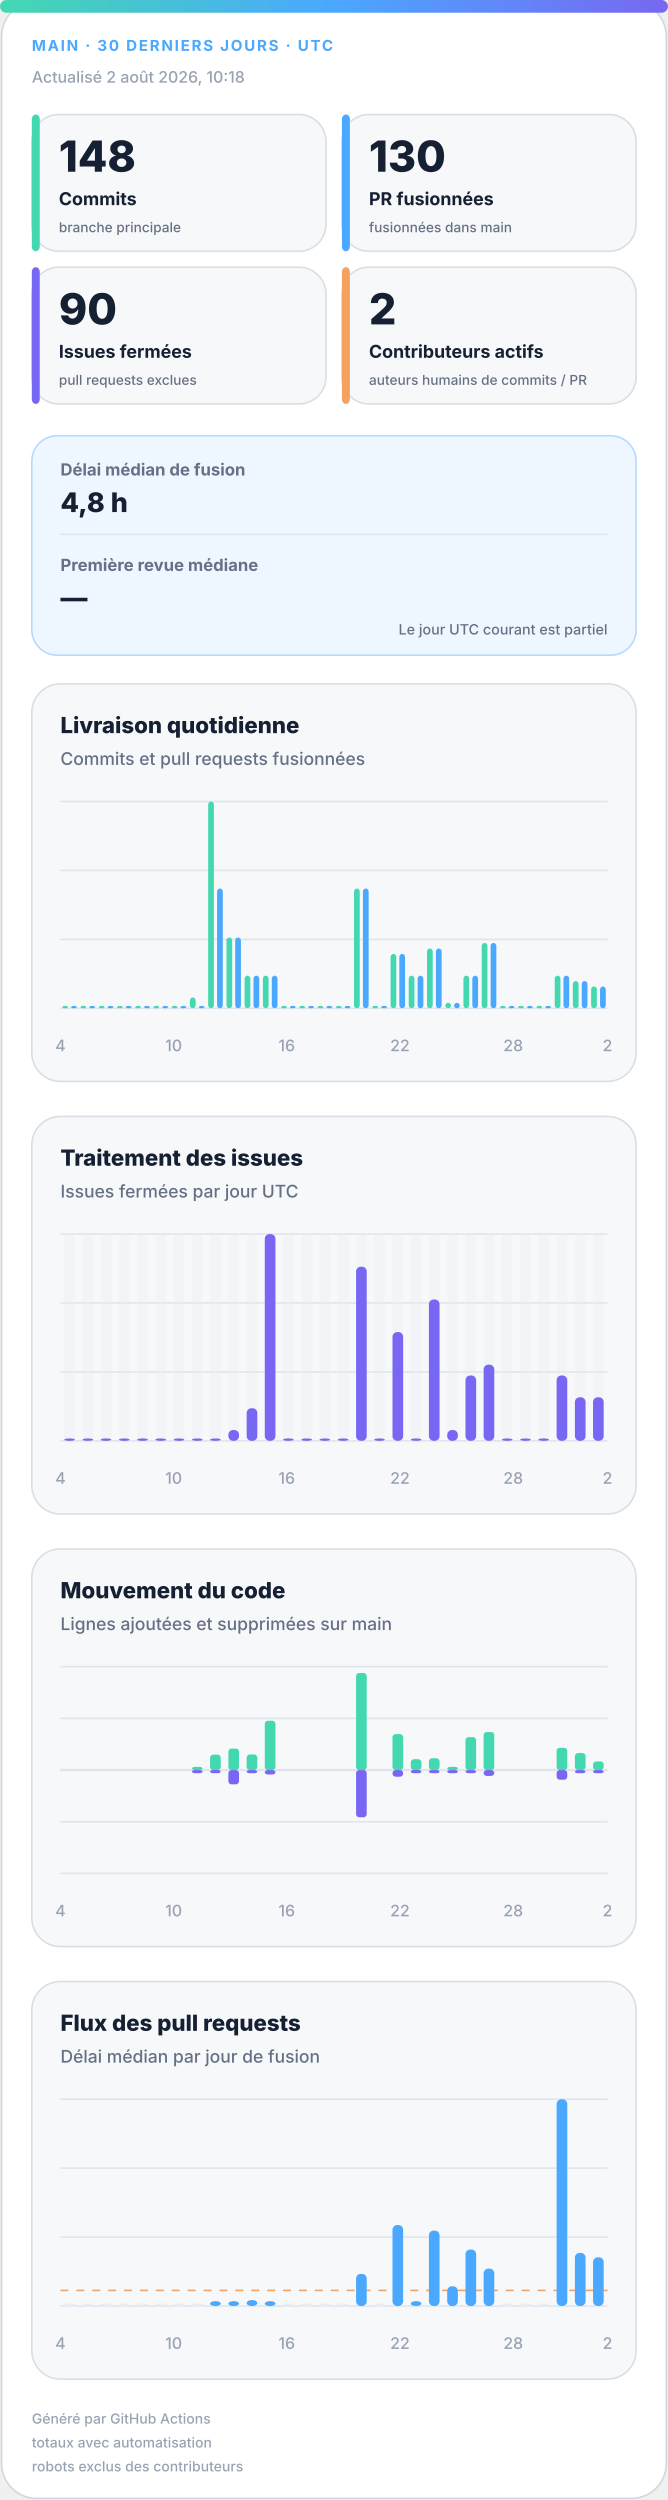
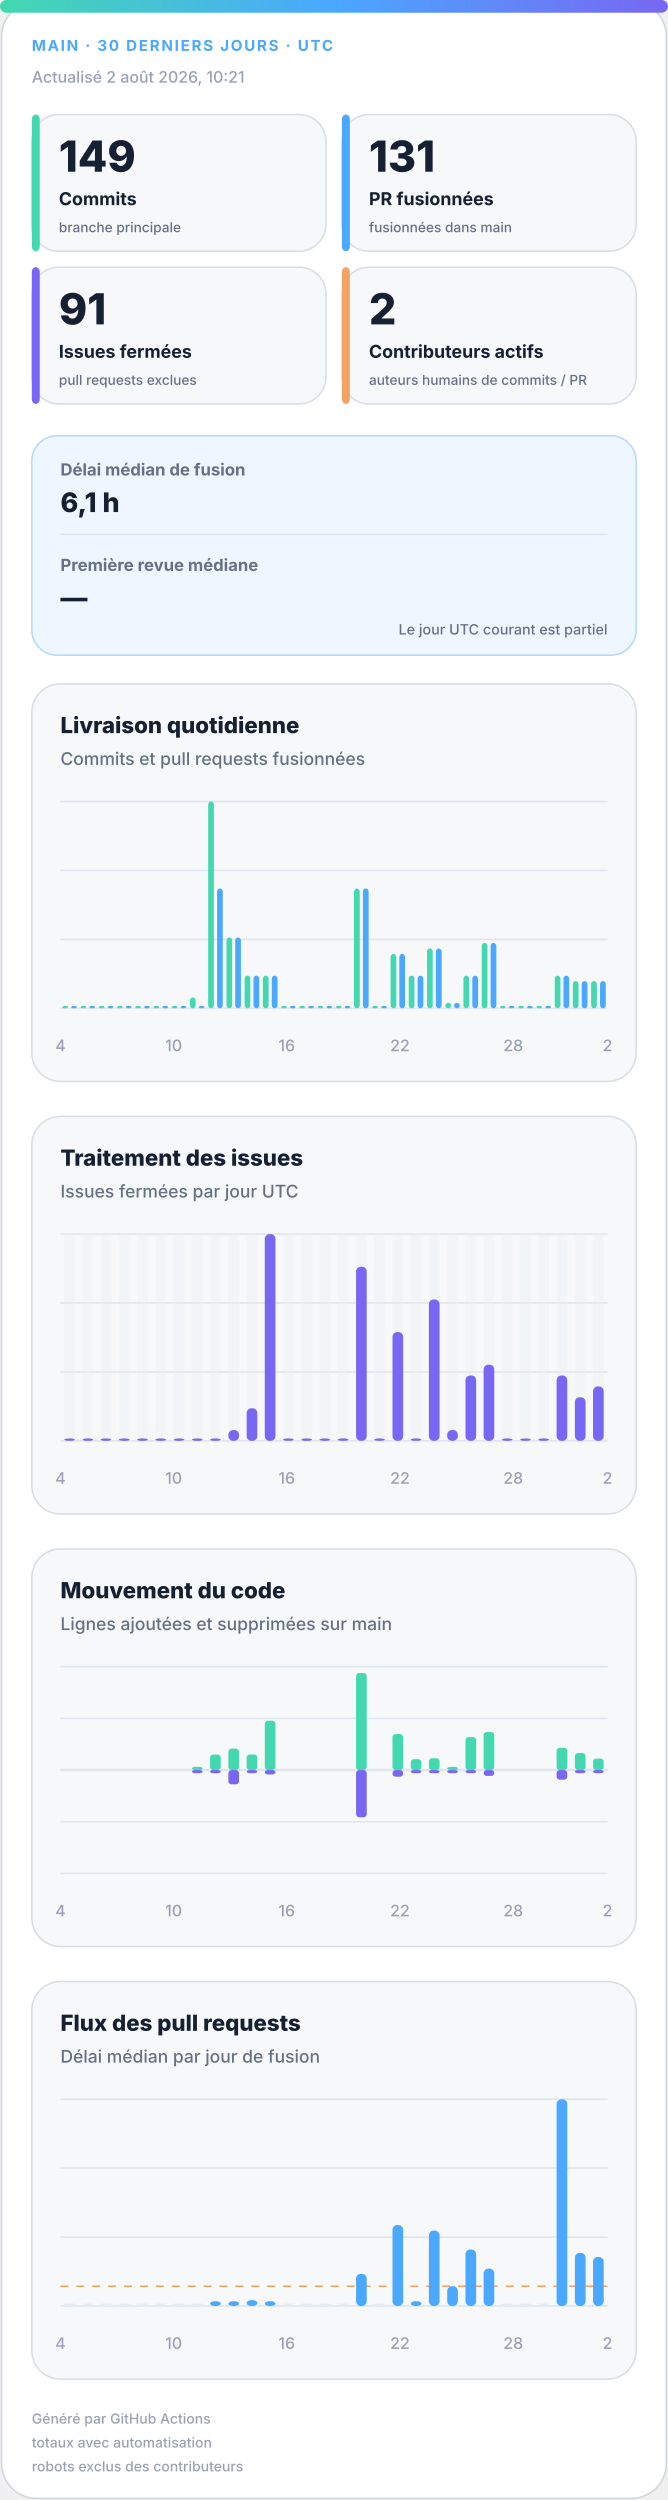
<svg xmlns="http://www.w3.org/2000/svg" width="420" height="1572" viewBox="0 0 420 1572" role="img" aria-labelledby="title desc">
  <defs>
    <linearGradient id="accent" x1="0" y1="0" x2="1" y2="0">
      <stop offset="0%" stop-color="#43d8b0" />
      <stop offset="50%" stop-color="#4aa8ff" />
      <stop offset="100%" stop-color="#7867f2" />
    </linearGradient>
    <linearGradient id="soft" x1="0" y1="0" x2="1" y2="1">
      <stop offset="0%" stop-color="#43d8b0" stop-opacity=".18" />
      <stop offset="100%" stop-color="#7867f2" stop-opacity=".12" />
    </linearGradient>
  </defs>
  <style>
.bg{fill:#fff;stroke:#d0d7de}.surface{fill:#f6f8fa;stroke:#d8dee4}.strong{fill:#eef7ff;stroke:#b6d8ff}.ink{fill:#162033}.muted{fill:#667085}.faint{fill:#98a2b3}.grid{stroke:#dfe5ec}.track{fill:#e7edf3}
.meta{font:750 11px -apple-system,BlinkMacSystemFont,"Segoe UI",sans-serif;letter-spacing:1.1px}.value{font:820 31px -apple-system,BlinkMacSystemFont,"Segoe UI",sans-serif}.label{font:720 13px -apple-system,BlinkMacSystemFont,"Segoe UI",sans-serif}.scope{font:520 10px -apple-system,BlinkMacSystemFont,"Segoe UI",sans-serif}.chart-title{font:760 14px -apple-system,BlinkMacSystemFont,"Segoe UI",sans-serif}.chart-subtitle{font:520 11px -apple-system,BlinkMacSystemFont,"Segoe UI",sans-serif}.small{font:540 10px -apple-system,BlinkMacSystemFont,"Segoe UI",sans-serif}.flow-value{font:780 17px -apple-system,BlinkMacSystemFont,"Segoe UI",sans-serif}
@media(prefers-color-scheme:dark){.bg{fill:#0d1117;stroke:#30363d}.surface{fill:#161b22;stroke:#30363d}.strong{fill:#10263a;stroke:#244d70}.ink{fill:#f0f6fc}.muted{fill:#a7b0bc}.faint{fill:#7d8590}.grid{stroke:#30363d}.track{fill:#27313d}}
</style>
  <rect class="bg" x="1" y="1" width="418" height="1570" rx="22" />
  <rect x="0" y="0" width="420" height="8" rx="4" fill="url(#accent)" />
  <text class="meta" x="20" y="32" fill="#4aa8ff" style="font-size:9.5px">MAIN · 30 DERNIERS JOURS · UTC</text>
-   <text class="small faint" x="20" y="52">Actualisé 2 août 2026, 10:18</text>
+   <text class="small faint" x="20" y="52">Actualisé 2 août 2026, 10:21</text>
  <g>
    <rect class="surface" x="20" y="72" width="185" height="86" rx="17" />
    <rect x="20" y="72" width="5" height="86" rx="3" fill="#43d8b0" />
-     <text class="value ink" x="37" y="108" style="font-size:27px">148</text>
+     <text class="value ink" x="37" y="108" style="font-size:27px">149</text>
    <text class="label ink" x="37" y="129" style="font-size:11.2px">Commits</text>
    <text class="scope muted" x="37" y="146" style="font-size:8.6px">branche principale</text>
  </g>
  <g>
    <rect class="surface" x="215" y="72" width="185" height="86" rx="17" />
    <rect x="215" y="72" width="5" height="86" rx="3" fill="#4aa8ff" />
-     <text class="value ink" x="232" y="108" style="font-size:27px">130</text>
+     <text class="value ink" x="232" y="108" style="font-size:27px">131</text>
    <text class="label ink" x="232" y="129" style="font-size:11.2px">PR fusionnées</text>
    <text class="scope muted" x="232" y="146" style="font-size:8.6px">fusionnées dans main</text>
  </g>
  <g>
    <rect class="surface" x="20" y="168" width="185" height="86" rx="17" />
    <rect x="20" y="168" width="5" height="86" rx="3" fill="#7867f2" />
-     <text class="value ink" x="37" y="204" style="font-size:27px">90</text>
+     <text class="value ink" x="37" y="204" style="font-size:27px">91</text>
    <text class="label ink" x="37" y="225" style="font-size:11.2px">Issues fermées</text>
    <text class="scope muted" x="37" y="242" style="font-size:8.6px">pull requests exclues</text>
  </g>
  <g>
    <rect class="surface" x="215" y="168" width="185" height="86" rx="17" />
    <rect x="215" y="168" width="5" height="86" rx="3" fill="#f4a261" />
    <text class="value ink" x="232" y="204" style="font-size:27px">2</text>
    <text class="label ink" x="232" y="225" style="font-size:11.2px">Contributeurs actifs</text>
    <text class="scope muted" x="232" y="242" style="font-size:8.6px">auteurs humains de commits / PR</text>
  </g>
  <g>
    <rect class="strong" x="20" y="274" width="380" height="138" rx="16" fill="url(#soft)" />
    <text class="label muted" x="38" y="299" style="font-size:10.5px">Délai médian de fusion</text>
-     <text class="flow-value ink" x="38" y="322">4,8 h</text>
+     <text class="flow-value ink" x="38" y="322">6,1 h</text>
    <line class="grid" x1="38" y1="336" x2="382" y2="336" />
    <text class="label muted" x="38" y="359" style="font-size:10.5px">Première revue médiane</text>
    <text class="flow-value ink" x="38" y="382">—</text>
    <text class="scope muted" x="382" y="399" text-anchor="end" style="font-size:9px">Le jour UTC courant est partiel</text>
  </g>
  <g>
    <rect class="surface" x="20" y="430" width="380" height="250" rx="18" />
    <text class="chart-title ink" x="38" y="461">Livraison quotidienne</text>
    <text class="chart-subtitle muted" x="38" y="481">Commits et pull requests fusionnées</text>
    <line class="grid" x1="38" y1="504.0" x2="382" y2="504.0" />
    <line class="grid" x1="38" y1="547.3" x2="382" y2="547.3" />
    <line class="grid" x1="38" y1="590.7" x2="382" y2="590.7" />
    <line class="grid" x1="38" y1="634.0" x2="382" y2="634.0" />
    <rect x="39.2" y="632.5" width="3.6" height="1.5" rx="2" fill="#43d8b0" />
    <rect x="44.7" y="632.5" width="3.6" height="1.5" rx="2" fill="#4aa8ff" />
    <rect x="50.6" y="632.5" width="3.6" height="1.5" rx="2" fill="#43d8b0" />
    <rect x="56.2" y="632.5" width="3.6" height="1.5" rx="2" fill="#4aa8ff" />
    <rect x="62.1" y="632.5" width="3.6" height="1.5" rx="2" fill="#43d8b0" />
    <rect x="67.7" y="632.5" width="3.6" height="1.5" rx="2" fill="#4aa8ff" />
    <rect x="73.6" y="632.5" width="3.6" height="1.5" rx="2" fill="#43d8b0" />
    <rect x="79.1" y="632.5" width="3.6" height="1.5" rx="2" fill="#4aa8ff" />
    <rect x="85.0" y="632.5" width="3.6" height="1.5" rx="2" fill="#43d8b0" />
    <rect x="90.6" y="632.5" width="3.6" height="1.5" rx="2" fill="#4aa8ff" />
    <rect x="96.5" y="632.5" width="3.6" height="1.5" rx="2" fill="#43d8b0" />
    <rect x="102.1" y="632.5" width="3.6" height="1.5" rx="2" fill="#4aa8ff" />
    <rect x="108.0" y="632.5" width="3.6" height="1.5" rx="2" fill="#43d8b0" />
    <rect x="113.5" y="632.5" width="3.6" height="1.5" rx="2" fill="#4aa8ff" />
    <rect x="119.4" y="627.2" width="3.6" height="6.8" rx="2" fill="#43d8b0" />
    <rect x="125.0" y="632.5" width="3.6" height="1.5" rx="2" fill="#4aa8ff" />
    <rect x="130.9" y="504.0" width="3.6" height="130.0" rx="2" fill="#43d8b0" />
    <rect x="136.5" y="558.7" width="3.6" height="75.3" rx="2" fill="#4aa8ff" />
    <rect x="142.4" y="589.5" width="3.6" height="44.5" rx="2" fill="#43d8b0" />
    <rect x="147.9" y="589.5" width="3.6" height="44.5" rx="2" fill="#4aa8ff" />
    <rect x="153.8" y="613.5" width="3.6" height="20.5" rx="2" fill="#43d8b0" />
    <rect x="159.4" y="613.5" width="3.6" height="20.5" rx="2" fill="#4aa8ff" />
    <rect x="165.3" y="613.5" width="3.6" height="20.5" rx="2" fill="#43d8b0" />
    <rect x="170.9" y="613.5" width="3.6" height="20.5" rx="2" fill="#4aa8ff" />
    <rect x="176.8" y="632.5" width="3.6" height="1.5" rx="2" fill="#43d8b0" />
    <rect x="182.3" y="632.5" width="3.6" height="1.5" rx="2" fill="#4aa8ff" />
    <rect x="188.2" y="632.5" width="3.6" height="1.5" rx="2" fill="#43d8b0" />
    <rect x="193.8" y="632.5" width="3.6" height="1.5" rx="2" fill="#4aa8ff" />
    <rect x="199.7" y="632.5" width="3.6" height="1.5" rx="2" fill="#43d8b0" />
    <rect x="205.3" y="632.5" width="3.6" height="1.5" rx="2" fill="#4aa8ff" />
    <rect x="211.2" y="632.5" width="3.6" height="1.5" rx="2" fill="#43d8b0" />
    <rect x="216.7" y="632.5" width="3.6" height="1.5" rx="2" fill="#4aa8ff" />
    <rect x="222.6" y="558.7" width="3.6" height="75.3" rx="2" fill="#43d8b0" />
    <rect x="228.2" y="558.7" width="3.6" height="75.3" rx="2" fill="#4aa8ff" />
    <rect x="234.1" y="632.5" width="3.6" height="1.5" rx="2" fill="#43d8b0" />
    <rect x="239.7" y="632.5" width="3.6" height="1.5" rx="2" fill="#4aa8ff" />
    <rect x="245.6" y="599.8" width="3.6" height="34.2" rx="2" fill="#43d8b0" />
    <rect x="251.1" y="599.8" width="3.6" height="34.2" rx="2" fill="#4aa8ff" />
    <rect x="257.0" y="613.5" width="3.6" height="20.5" rx="2" fill="#43d8b0" />
    <rect x="262.6" y="613.5" width="3.6" height="20.5" rx="2" fill="#4aa8ff" />
    <rect x="268.5" y="596.4" width="3.6" height="37.6" rx="2" fill="#43d8b0" />
    <rect x="274.1" y="596.4" width="3.6" height="37.6" rx="2" fill="#4aa8ff" />
    <rect x="280.0" y="630.6" width="3.6" height="3.4" rx="2" fill="#43d8b0" />
    <rect x="285.5" y="630.6" width="3.6" height="3.4" rx="2" fill="#4aa8ff" />
    <rect x="291.4" y="613.5" width="3.6" height="20.5" rx="2" fill="#43d8b0" />
    <rect x="297.0" y="613.5" width="3.6" height="20.5" rx="2" fill="#4aa8ff" />
    <rect x="302.9" y="592.9" width="3.6" height="41.1" rx="2" fill="#43d8b0" />
    <rect x="308.5" y="592.9" width="3.6" height="41.1" rx="2" fill="#4aa8ff" />
    <rect x="314.4" y="632.5" width="3.6" height="1.5" rx="2" fill="#43d8b0" />
    <rect x="319.9" y="632.5" width="3.6" height="1.5" rx="2" fill="#4aa8ff" />
    <rect x="325.8" y="632.5" width="3.6" height="1.5" rx="2" fill="#43d8b0" />
    <rect x="331.4" y="632.5" width="3.6" height="1.5" rx="2" fill="#4aa8ff" />
    <rect x="337.3" y="632.5" width="3.6" height="1.5" rx="2" fill="#43d8b0" />
    <rect x="342.9" y="632.5" width="3.6" height="1.5" rx="2" fill="#4aa8ff" />
    <rect x="348.8" y="613.5" width="3.6" height="20.5" rx="2" fill="#43d8b0" />
    <rect x="354.3" y="613.5" width="3.6" height="20.5" rx="2" fill="#4aa8ff" />
    <rect x="360.2" y="616.9" width="3.6" height="17.1" rx="2" fill="#43d8b0" />
    <rect x="365.8" y="616.9" width="3.6" height="17.1" rx="2" fill="#4aa8ff" />
-     <rect x="371.7" y="620.3" width="3.6" height="13.7" rx="2" fill="#43d8b0" />
-     <rect x="377.3" y="620.3" width="3.6" height="13.7" rx="2" fill="#4aa8ff" />
+     <rect x="371.7" y="616.9" width="3.6" height="17.1" rx="2" fill="#43d8b0" />
+     <rect x="377.3" y="616.9" width="3.6" height="17.1" rx="2" fill="#4aa8ff" />
    <text class="small faint" x="38.0" y="661" text-anchor="middle">4</text>
    <text class="small faint" x="109.2" y="661" text-anchor="middle">10</text>
    <text class="small faint" x="180.3" y="661" text-anchor="middle">16</text>
    <text class="small faint" x="251.5" y="661" text-anchor="middle">22</text>
    <text class="small faint" x="322.7" y="661" text-anchor="middle">28</text>
    <text class="small faint" x="382.0" y="661" text-anchor="middle">2</text>
  </g>
  <g>
    <rect class="surface" x="20" y="702" width="380" height="250" rx="18" />
    <text class="chart-title ink" x="38" y="733">Traitement des issues</text>
    <text class="chart-subtitle muted" x="38" y="753">Issues fermées par jour UTC</text>
    <line class="grid" x1="38" y1="776.0" x2="382" y2="776.0" />
    <line class="grid" x1="38" y1="819.3" x2="382" y2="819.3" />
    <line class="grid" x1="38" y1="862.7" x2="382" y2="862.7" />
    <line class="grid" x1="38" y1="906.0" x2="382" y2="906.0" />
    <g>
      <rect class="track" x="40.4" y="776" width="6.7" height="130" rx="3" opacity=".3" />
      <rect x="40.4" y="904.5" width="6.7" height="1.5" rx="3" fill="#7867f2" />
    </g>
    <g>
      <rect class="track" x="51.9" y="776" width="6.7" height="130" rx="3" opacity=".3" />
      <rect x="51.9" y="904.5" width="6.7" height="1.5" rx="3" fill="#7867f2" />
    </g>
    <g>
      <rect class="track" x="63.3" y="776" width="6.7" height="130" rx="3" opacity=".3" />
      <rect x="63.3" y="904.5" width="6.7" height="1.5" rx="3" fill="#7867f2" />
    </g>
    <g>
      <rect class="track" x="74.8" y="776" width="6.7" height="130" rx="3" opacity=".3" />
      <rect x="74.8" y="904.5" width="6.7" height="1.5" rx="3" fill="#7867f2" />
    </g>
    <g>
      <rect class="track" x="86.3" y="776" width="6.7" height="130" rx="3" opacity=".3" />
      <rect x="86.3" y="904.5" width="6.7" height="1.5" rx="3" fill="#7867f2" />
    </g>
    <g>
      <rect class="track" x="97.7" y="776" width="6.7" height="130" rx="3" opacity=".3" />
      <rect x="97.7" y="904.5" width="6.7" height="1.5" rx="3" fill="#7867f2" />
    </g>
    <g>
      <rect class="track" x="109.2" y="776" width="6.7" height="130" rx="3" opacity=".3" />
      <rect x="109.2" y="904.5" width="6.7" height="1.5" rx="3" fill="#7867f2" />
    </g>
    <g>
      <rect class="track" x="120.7" y="776" width="6.7" height="130" rx="3" opacity=".3" />
      <rect x="120.7" y="904.5" width="6.7" height="1.5" rx="3" fill="#7867f2" />
    </g>
    <g>
      <rect class="track" x="132.1" y="776" width="6.7" height="130" rx="3" opacity=".3" />
      <rect x="132.1" y="904.5" width="6.7" height="1.5" rx="3" fill="#7867f2" />
    </g>
    <g>
      <rect class="track" x="143.6" y="776" width="6.7" height="130" rx="3" opacity=".3" />
      <rect x="143.6" y="899.2" width="6.7" height="6.8" rx="3" fill="#7867f2" />
    </g>
    <g>
      <rect class="track" x="155.1" y="776" width="6.7" height="130" rx="3" opacity=".3" />
      <rect x="155.1" y="885.5" width="6.7" height="20.5" rx="3" fill="#7867f2" />
    </g>
    <g>
      <rect class="track" x="166.5" y="776" width="6.7" height="130" rx="3" opacity=".3" />
      <rect x="166.5" y="776.0" width="6.7" height="130.0" rx="3" fill="#7867f2" />
    </g>
    <g>
      <rect class="track" x="178.0" y="776" width="6.7" height="130" rx="3" opacity=".3" />
      <rect x="178.0" y="904.5" width="6.7" height="1.5" rx="3" fill="#7867f2" />
    </g>
    <g>
      <rect class="track" x="189.5" y="776" width="6.7" height="130" rx="3" opacity=".3" />
      <rect x="189.5" y="904.5" width="6.7" height="1.5" rx="3" fill="#7867f2" />
    </g>
    <g>
      <rect class="track" x="200.9" y="776" width="6.7" height="130" rx="3" opacity=".3" />
      <rect x="200.9" y="904.5" width="6.7" height="1.5" rx="3" fill="#7867f2" />
    </g>
    <g>
      <rect class="track" x="212.4" y="776" width="6.7" height="130" rx="3" opacity=".3" />
      <rect x="212.4" y="904.5" width="6.7" height="1.5" rx="3" fill="#7867f2" />
    </g>
    <g>
      <rect class="track" x="223.9" y="776" width="6.7" height="130" rx="3" opacity=".3" />
      <rect x="223.9" y="796.5" width="6.7" height="109.5" rx="3" fill="#7867f2" />
    </g>
    <g>
      <rect class="track" x="235.3" y="776" width="6.7" height="130" rx="3" opacity=".3" />
      <rect x="235.3" y="904.5" width="6.7" height="1.5" rx="3" fill="#7867f2" />
    </g>
    <g>
      <rect class="track" x="246.8" y="776" width="6.7" height="130" rx="3" opacity=".3" />
      <rect x="246.8" y="837.6" width="6.7" height="68.4" rx="3" fill="#7867f2" />
    </g>
    <g>
      <rect class="track" x="258.3" y="776" width="6.7" height="130" rx="3" opacity=".3" />
      <rect x="258.3" y="904.5" width="6.7" height="1.5" rx="3" fill="#7867f2" />
    </g>
    <g>
      <rect class="track" x="269.7" y="776" width="6.7" height="130" rx="3" opacity=".3" />
      <rect x="269.7" y="817.1" width="6.7" height="88.9" rx="3" fill="#7867f2" />
    </g>
    <g>
      <rect class="track" x="281.2" y="776" width="6.7" height="130" rx="3" opacity=".3" />
      <rect x="281.2" y="899.2" width="6.7" height="6.8" rx="3" fill="#7867f2" />
    </g>
    <g>
      <rect class="track" x="292.7" y="776" width="6.7" height="130" rx="3" opacity=".3" />
      <rect x="292.7" y="864.9" width="6.7" height="41.1" rx="3" fill="#7867f2" />
    </g>
    <g>
      <rect class="track" x="304.1" y="776" width="6.7" height="130" rx="3" opacity=".3" />
      <rect x="304.1" y="858.1" width="6.7" height="47.9" rx="3" fill="#7867f2" />
    </g>
    <g>
      <rect class="track" x="315.6" y="776" width="6.7" height="130" rx="3" opacity=".3" />
      <rect x="315.6" y="904.5" width="6.7" height="1.5" rx="3" fill="#7867f2" />
    </g>
    <g>
      <rect class="track" x="327.1" y="776" width="6.7" height="130" rx="3" opacity=".3" />
      <rect x="327.1" y="904.5" width="6.7" height="1.5" rx="3" fill="#7867f2" />
    </g>
    <g>
      <rect class="track" x="338.5" y="776" width="6.7" height="130" rx="3" opacity=".3" />
      <rect x="338.5" y="904.5" width="6.7" height="1.5" rx="3" fill="#7867f2" />
    </g>
    <g>
      <rect class="track" x="350.0" y="776" width="6.7" height="130" rx="3" opacity=".3" />
      <rect x="350.0" y="864.9" width="6.7" height="41.1" rx="3" fill="#7867f2" />
    </g>
    <g>
      <rect class="track" x="361.5" y="776" width="6.7" height="130" rx="3" opacity=".3" />
      <rect x="361.5" y="878.6" width="6.7" height="27.4" rx="3" fill="#7867f2" />
    </g>
    <g>
      <rect class="track" x="372.9" y="776" width="6.7" height="130" rx="3" opacity=".3" />
-       <rect x="372.9" y="878.6" width="6.7" height="27.4" rx="3" fill="#7867f2" />
+       <rect x="372.9" y="871.8" width="6.7" height="34.2" rx="3" fill="#7867f2" />
    </g>
    <text class="small faint" x="38.0" y="933" text-anchor="middle">4</text>
    <text class="small faint" x="109.2" y="933" text-anchor="middle">10</text>
    <text class="small faint" x="180.3" y="933" text-anchor="middle">16</text>
    <text class="small faint" x="251.5" y="933" text-anchor="middle">22</text>
    <text class="small faint" x="322.7" y="933" text-anchor="middle">28</text>
    <text class="small faint" x="382.0" y="933" text-anchor="middle">2</text>
  </g>
  <g>
    <rect class="surface" x="20" y="974" width="380" height="250" rx="18" />
    <text class="chart-title ink" x="38" y="1005">Mouvement du code</text>
    <text class="chart-subtitle muted" x="38" y="1025">Lignes ajoutées et supprimées sur main</text>
    <line class="grid" x1="38" y1="1048.0" x2="382" y2="1048.0" />
    <line class="grid" x1="38" y1="1080.5" x2="382" y2="1080.5" />
    <line class="grid" x1="38" y1="1113.0" x2="382" y2="1113.0" />
    <line class="grid" x1="38" y1="1145.5" x2="382" y2="1145.5" />
    <line class="grid" x1="38" y1="1178.0" x2="382" y2="1178.0" />
    <line class="grid" x1="38" y1="1113" x2="382" y2="1113" stroke-width="1.5" />
    <rect x="40.4" y="1113.0" width="6.7" height="0.0" rx="2" fill="#43d8b0" />
    <rect x="40.4" y="1113" width="6.7" height="0.0" rx="2" fill="#7867f2" />
    <rect x="51.9" y="1113.0" width="6.7" height="0.0" rx="2" fill="#43d8b0" />
    <rect x="51.9" y="1113" width="6.7" height="0.0" rx="2" fill="#7867f2" />
    <rect x="63.3" y="1113.0" width="6.7" height="0.0" rx="2" fill="#43d8b0" />
    <rect x="63.3" y="1113" width="6.7" height="0.0" rx="2" fill="#7867f2" />
    <rect x="74.8" y="1113.0" width="6.7" height="0.0" rx="2" fill="#43d8b0" />
    <rect x="74.8" y="1113" width="6.7" height="0.0" rx="2" fill="#7867f2" />
    <rect x="86.3" y="1113.0" width="6.7" height="0.0" rx="2" fill="#43d8b0" />
    <rect x="86.3" y="1113" width="6.7" height="0.0" rx="2" fill="#7867f2" />
    <rect x="97.7" y="1113.0" width="6.7" height="0.0" rx="2" fill="#43d8b0" />
    <rect x="97.7" y="1113" width="6.7" height="0.0" rx="2" fill="#7867f2" />
    <rect x="109.2" y="1113.0" width="6.7" height="0.0" rx="2" fill="#43d8b0" />
    <rect x="109.2" y="1113" width="6.7" height="0.0" rx="2" fill="#7867f2" />
    <rect x="120.7" y="1111.0" width="6.7" height="2.0" rx="2" fill="#43d8b0" />
    <rect x="120.7" y="1113" width="6.7" height="2.0" rx="2" fill="#7867f2" />
    <rect x="132.1" y="1103.3" width="6.7" height="9.7" rx="2" fill="#43d8b0" />
    <rect x="132.1" y="1113" width="6.7" height="2.0" rx="2" fill="#7867f2" />
    <rect x="143.6" y="1099.5" width="6.7" height="13.5" rx="2" fill="#43d8b0" />
    <rect x="143.6" y="1113" width="6.7" height="9.0" rx="2" fill="#7867f2" />
    <rect x="155.1" y="1103.2" width="6.7" height="9.8" rx="2" fill="#43d8b0" />
    <rect x="155.1" y="1113" width="6.7" height="2.0" rx="2" fill="#7867f2" />
    <rect x="166.5" y="1082.0" width="6.7" height="31.0" rx="2" fill="#43d8b0" />
    <rect x="166.5" y="1113" width="6.7" height="2.8" rx="2" fill="#7867f2" />
    <rect x="178.0" y="1113.0" width="6.7" height="0.0" rx="2" fill="#43d8b0" />
    <rect x="178.0" y="1113" width="6.7" height="0.0" rx="2" fill="#7867f2" />
    <rect x="189.5" y="1113.0" width="6.7" height="0.0" rx="2" fill="#43d8b0" />
    <rect x="189.5" y="1113" width="6.7" height="0.0" rx="2" fill="#7867f2" />
    <rect x="200.9" y="1113.0" width="6.7" height="0.0" rx="2" fill="#43d8b0" />
    <rect x="200.9" y="1113" width="6.7" height="0.0" rx="2" fill="#7867f2" />
    <rect x="212.4" y="1113.0" width="6.7" height="0.0" rx="2" fill="#43d8b0" />
    <rect x="212.4" y="1113" width="6.7" height="0.0" rx="2" fill="#7867f2" />
    <rect x="223.9" y="1052.0" width="6.7" height="61.0" rx="2" fill="#43d8b0" />
    <rect x="223.9" y="1113" width="6.7" height="29.7" rx="2" fill="#7867f2" />
    <rect x="235.3" y="1113.0" width="6.7" height="0.0" rx="2" fill="#43d8b0" />
    <rect x="235.3" y="1113" width="6.7" height="0.0" rx="2" fill="#7867f2" />
    <rect x="246.8" y="1090.4" width="6.7" height="22.6" rx="2" fill="#43d8b0" />
    <rect x="246.8" y="1113" width="6.7" height="4.2" rx="2" fill="#7867f2" />
    <rect x="258.3" y="1106.2" width="6.7" height="6.8" rx="2" fill="#43d8b0" />
    <rect x="258.3" y="1113" width="6.7" height="2.0" rx="2" fill="#7867f2" />
    <rect x="269.7" y="1105.6" width="6.7" height="7.4" rx="2" fill="#43d8b0" />
    <rect x="269.7" y="1113" width="6.7" height="2.0" rx="2" fill="#7867f2" />
    <rect x="281.2" y="1111.0" width="6.7" height="2.0" rx="2" fill="#43d8b0" />
    <rect x="281.2" y="1113" width="6.7" height="2.0" rx="2" fill="#7867f2" />
    <rect x="292.7" y="1092.3" width="6.7" height="20.7" rx="2" fill="#43d8b0" />
    <rect x="292.7" y="1113" width="6.7" height="2.0" rx="2" fill="#7867f2" />
    <rect x="304.1" y="1089.1" width="6.7" height="23.9" rx="2" fill="#43d8b0" />
    <rect x="304.1" y="1113" width="6.7" height="3.7" rx="2" fill="#7867f2" />
    <rect x="315.6" y="1113.0" width="6.7" height="0.0" rx="2" fill="#43d8b0" />
    <rect x="315.6" y="1113" width="6.7" height="0.0" rx="2" fill="#7867f2" />
    <rect x="327.1" y="1113.0" width="6.7" height="0.0" rx="2" fill="#43d8b0" />
    <rect x="327.1" y="1113" width="6.7" height="0.0" rx="2" fill="#7867f2" />
    <rect x="338.5" y="1113.0" width="6.7" height="0.0" rx="2" fill="#43d8b0" />
    <rect x="338.5" y="1113" width="6.7" height="0.0" rx="2" fill="#7867f2" />
    <rect x="350.0" y="1099.0" width="6.7" height="14.0" rx="2" fill="#43d8b0" />
    <rect x="350.0" y="1113" width="6.7" height="6.1" rx="2" fill="#7867f2" />
    <rect x="361.5" y="1102.3" width="6.7" height="10.7" rx="2" fill="#43d8b0" />
    <rect x="361.5" y="1113" width="6.7" height="2.0" rx="2" fill="#7867f2" />
-     <rect x="372.9" y="1107.6" width="6.7" height="5.4" rx="2" fill="#43d8b0" />
+     <rect x="372.9" y="1105.8" width="6.7" height="7.2" rx="2" fill="#43d8b0" />
    <rect x="372.9" y="1113" width="6.7" height="2.0" rx="2" fill="#7867f2" />
    <text class="small faint" x="38.0" y="1205" text-anchor="middle">4</text>
    <text class="small faint" x="109.2" y="1205" text-anchor="middle">10</text>
    <text class="small faint" x="180.3" y="1205" text-anchor="middle">16</text>
    <text class="small faint" x="251.5" y="1205" text-anchor="middle">22</text>
    <text class="small faint" x="322.7" y="1205" text-anchor="middle">28</text>
    <text class="small faint" x="382.0" y="1205" text-anchor="middle">2</text>
  </g>
  <g>
    <rect class="surface" x="20" y="1246" width="380" height="250" rx="18" />
    <text class="chart-title ink" x="38" y="1277">Flux des pull requests</text>
    <text class="chart-subtitle muted" x="38" y="1297">Délai médian par jour de fusion</text>
    <line class="grid" x1="38" y1="1320.0" x2="382" y2="1320.0" />
    <line class="grid" x1="38" y1="1363.3" x2="382" y2="1363.3" />
    <line class="grid" x1="38" y1="1406.7" x2="382" y2="1406.7" />
    <line class="grid" x1="38" y1="1450.0" x2="382" y2="1450.0" />
-     <line x1="38" y1="1440.2" x2="382" y2="1440.2" stroke="#f4a261" stroke-dasharray="5 5" />
+     <line x1="38" y1="1437.6" x2="382" y2="1437.6" stroke="#f4a261" stroke-dasharray="5 5" />
    <rect class="track" x="40.4" y="1448.5" width="6.7" height="1.5" />
    <rect class="track" x="51.9" y="1448.5" width="6.7" height="1.5" />
    <rect class="track" x="63.3" y="1448.5" width="6.7" height="1.5" />
    <rect class="track" x="74.8" y="1448.5" width="6.7" height="1.5" />
    <rect class="track" x="86.3" y="1448.5" width="6.7" height="1.5" />
    <rect class="track" x="97.7" y="1448.5" width="6.7" height="1.5" />
    <rect class="track" x="109.2" y="1448.5" width="6.7" height="1.5" />
    <rect class="track" x="120.7" y="1448.5" width="6.7" height="1.5" />
    <rect x="132.1" y="1447.0" width="6.7" height="3.0" rx="3" fill="#4aa8ff" />
    <rect x="143.6" y="1447.0" width="6.7" height="3.0" rx="3" fill="#4aa8ff" />
    <rect x="155.1" y="1446.3" width="6.7" height="3.7" rx="3" fill="#4aa8ff" />
    <rect x="166.5" y="1447.0" width="6.7" height="3.0" rx="3" fill="#4aa8ff" />
    <rect class="track" x="178.0" y="1448.5" width="6.7" height="1.5" />
    <rect class="track" x="189.5" y="1448.5" width="6.7" height="1.5" />
    <rect class="track" x="200.9" y="1448.5" width="6.7" height="1.5" />
    <rect class="track" x="212.4" y="1448.5" width="6.7" height="1.5" />
    <rect x="223.9" y="1429.8" width="6.7" height="20.2" rx="3" fill="#4aa8ff" />
    <rect class="track" x="235.3" y="1448.5" width="6.7" height="1.5" />
    <rect x="246.8" y="1399.1" width="6.7" height="50.9" rx="3" fill="#4aa8ff" />
    <rect x="258.3" y="1447.0" width="6.7" height="3.0" rx="3" fill="#4aa8ff" />
    <rect x="269.7" y="1402.6" width="6.7" height="47.4" rx="3" fill="#4aa8ff" />
    <rect x="281.2" y="1437.6" width="6.7" height="12.4" rx="3" fill="#4aa8ff" />
    <rect x="292.7" y="1414.5" width="6.7" height="35.5" rx="3" fill="#4aa8ff" />
    <rect x="304.1" y="1426.5" width="6.7" height="23.5" rx="3" fill="#4aa8ff" />
    <rect class="track" x="315.6" y="1448.5" width="6.7" height="1.5" />
    <rect class="track" x="327.1" y="1448.5" width="6.7" height="1.5" />
    <rect class="track" x="338.5" y="1448.5" width="6.7" height="1.5" />
    <rect x="350.0" y="1320.0" width="6.7" height="130.0" rx="3" fill="#4aa8ff" />
    <rect x="361.5" y="1416.6" width="6.7" height="33.4" rx="3" fill="#4aa8ff" />
-     <rect x="372.9" y="1419.4" width="6.7" height="30.6" rx="3" fill="#4aa8ff" />
+     <rect x="372.9" y="1419.2" width="6.7" height="30.8" rx="3" fill="#4aa8ff" />
    <text class="small faint" x="38.0" y="1477" text-anchor="middle">4</text>
    <text class="small faint" x="109.2" y="1477" text-anchor="middle">10</text>
    <text class="small faint" x="180.3" y="1477" text-anchor="middle">16</text>
    <text class="small faint" x="251.5" y="1477" text-anchor="middle">22</text>
    <text class="small faint" x="322.7" y="1477" text-anchor="middle">28</text>
    <text class="small faint" x="382.0" y="1477" text-anchor="middle">2</text>
  </g>
  <text class="small faint" x="20" y="1524" style="font-size:8.8px">Généré par GitHub Actions</text>
  <text class="small faint" x="20" y="1539" style="font-size:8.8px">totaux avec automatisation</text>
  <text class="small faint" x="20" y="1554" style="font-size:8.8px">robots exclus des contributeurs</text>
</svg>
